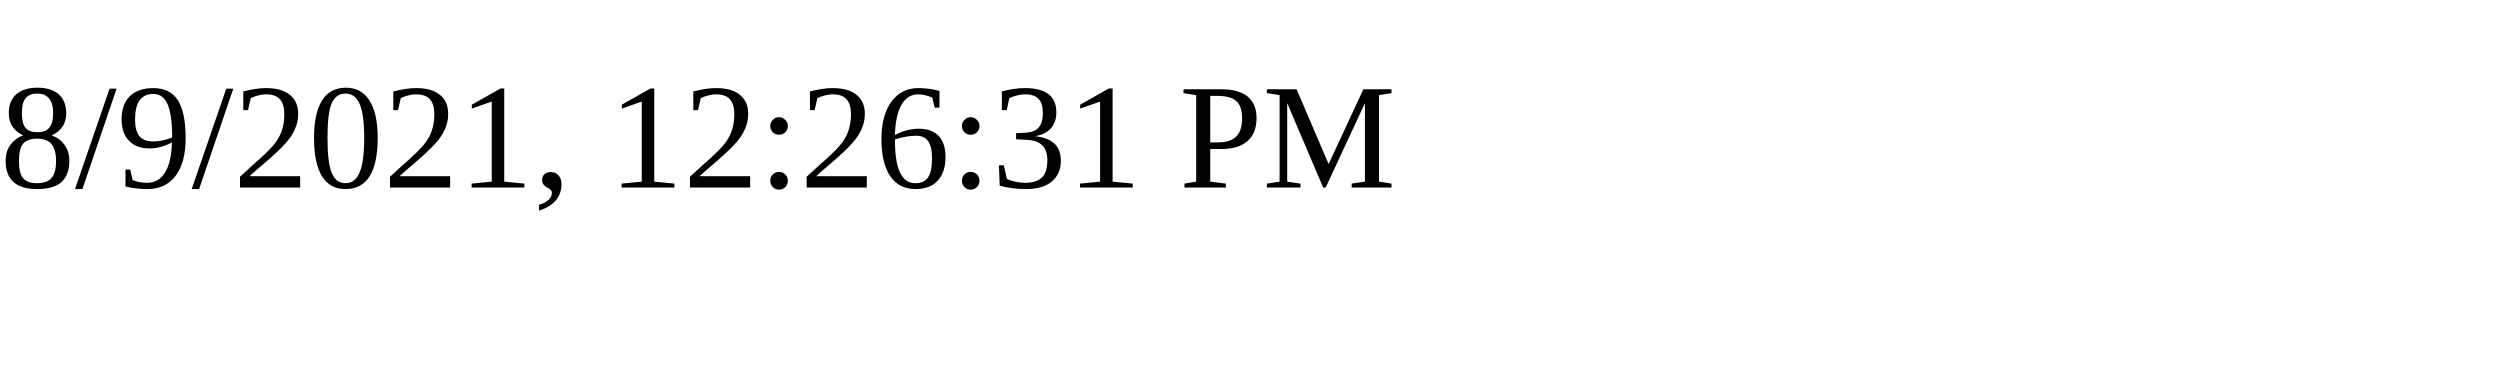
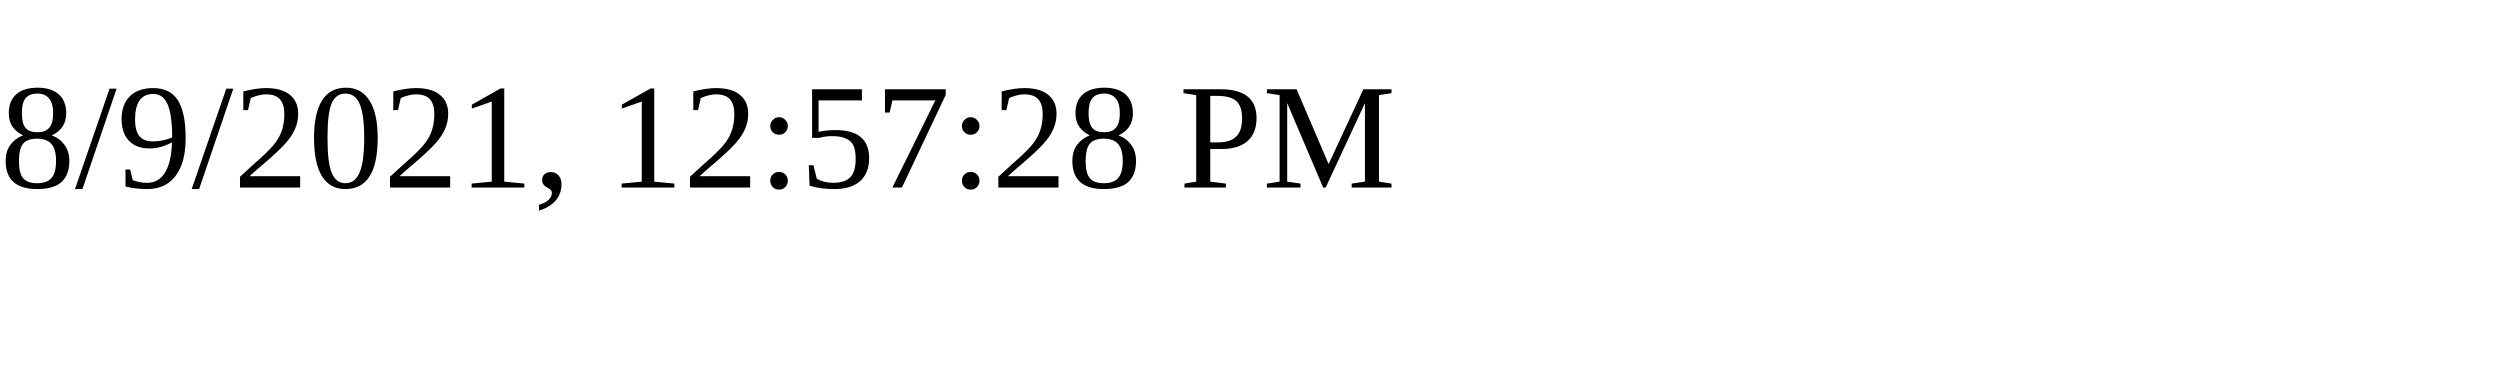
<svg xmlns="http://www.w3.org/2000/svg" height="30" width="200">
-   <text x="0" y="15">8/9/2021, 12:26:31 PM</text>
+   <text x="0" y="15">8/9/2021, 12:57:28 PM</text>
</svg>
